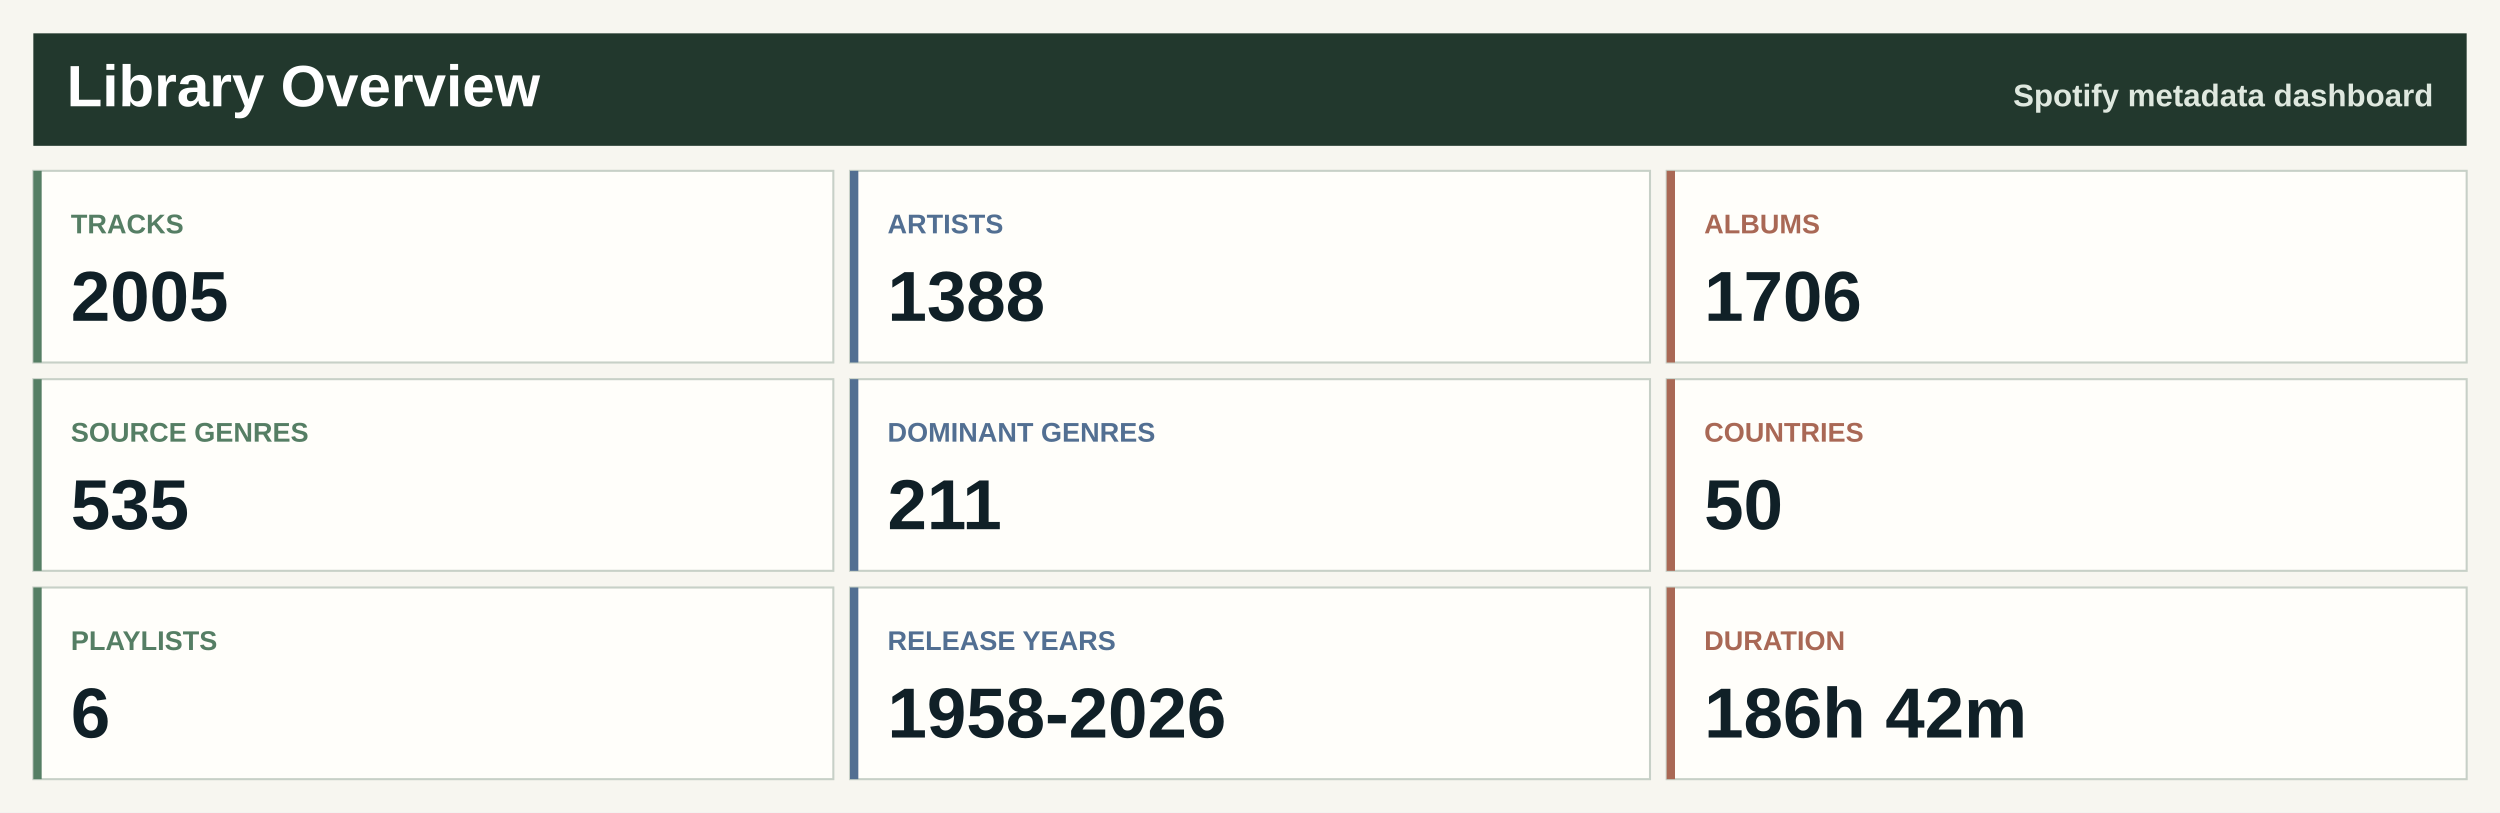
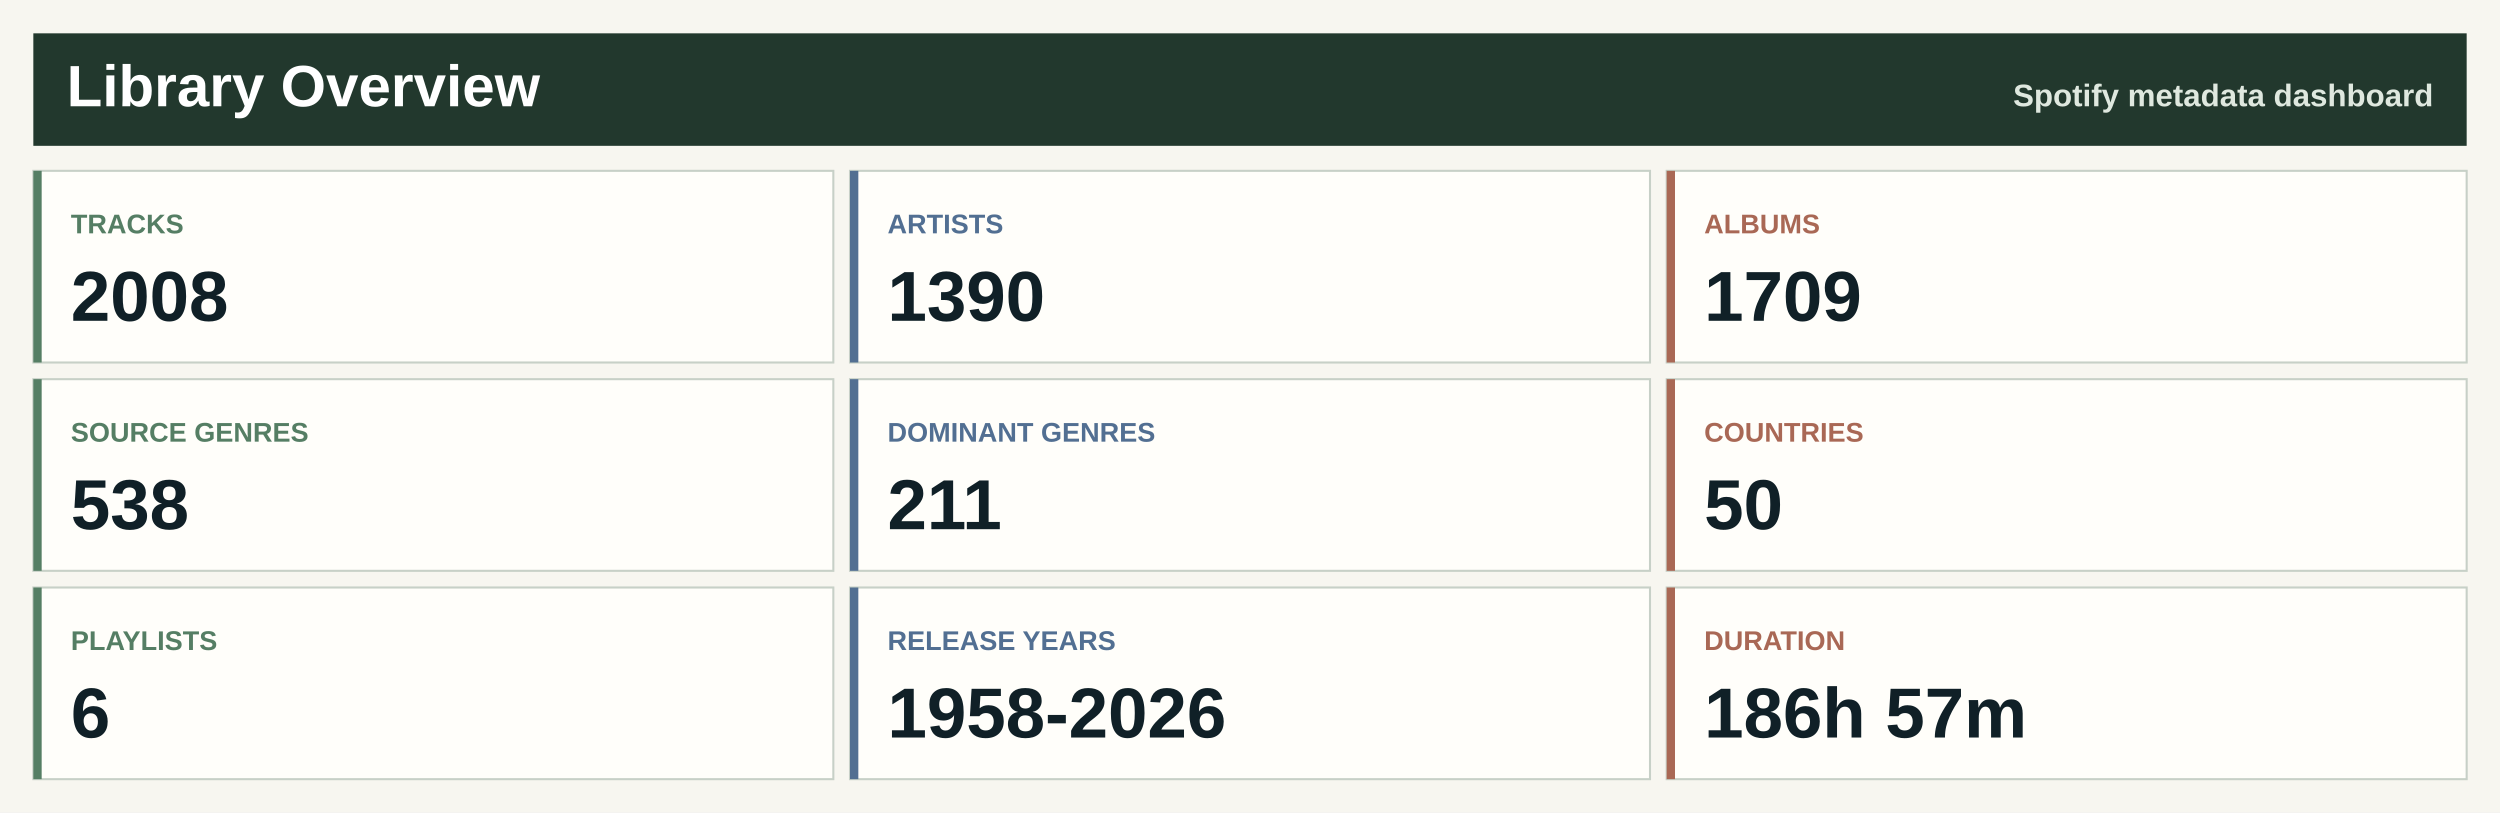
<svg xmlns="http://www.w3.org/2000/svg" width="1200" height="390" viewBox="0 0 1200 390" role="img" aria-label="Spotify library overview">
  <rect width="1200" height="390" fill="#f7f6f0" />
  <rect x="16" y="16" width="1168" height="54" fill="#22382d" />
  <text x="32.0" y="51.0" font-family="Segoe UI, Arial, sans-serif" font-size="28" font-weight="800" fill="#ffffff" text-anchor="start">Library Overview</text>
  <text x="1168.0" y="51.0" font-family="Segoe UI, Arial, sans-serif" font-size="15" font-weight="800" fill="#dfe8df" text-anchor="end">Spotify metadata dashboard</text>
  <rect x="16.0" y="82.0" width="384.0" height="92" fill="#fffefa" stroke="#c7d0c7" />
  <rect x="16.0" y="82.0" width="4" height="92" fill="#557e64" />
  <text x="34.0" y="112.0" font-family="Segoe UI, Arial, sans-serif" font-size="13" font-weight="800" fill="#557e64" text-anchor="start">TRACKS</text>
-   <text x="34.0" y="154.0" font-family="Segoe UI, Arial, sans-serif" font-size="34" font-weight="800" fill="#102027" text-anchor="start">2005</text>
+   <text x="34.0" y="154.0" font-family="Segoe UI, Arial, sans-serif" font-size="34" font-weight="800" fill="#102027" text-anchor="start">2008</text>
  <rect x="408.0" y="82.0" width="384.0" height="92" fill="#fffefa" stroke="#c7d0c7" />
  <rect x="408.0" y="82.0" width="4" height="92" fill="#526f92" />
  <text x="426.0" y="112.0" font-family="Segoe UI, Arial, sans-serif" font-size="13" font-weight="800" fill="#526f92" text-anchor="start">ARTISTS</text>
-   <text x="426.0" y="154.0" font-family="Segoe UI, Arial, sans-serif" font-size="34" font-weight="800" fill="#102027" text-anchor="start">1388</text>
+   <text x="426.0" y="154.0" font-family="Segoe UI, Arial, sans-serif" font-size="34" font-weight="800" fill="#102027" text-anchor="start">1390</text>
  <rect x="800.0" y="82.0" width="384.0" height="92" fill="#fffefa" stroke="#c7d0c7" />
  <rect x="800.0" y="82.0" width="4" height="92" fill="#a96855" />
  <text x="818.0" y="112.0" font-family="Segoe UI, Arial, sans-serif" font-size="13" font-weight="800" fill="#a96855" text-anchor="start">ALBUMS</text>
-   <text x="818.0" y="154.0" font-family="Segoe UI, Arial, sans-serif" font-size="34" font-weight="800" fill="#102027" text-anchor="start">1706</text>
+   <text x="818.0" y="154.0" font-family="Segoe UI, Arial, sans-serif" font-size="34" font-weight="800" fill="#102027" text-anchor="start">1709</text>
  <rect x="16.0" y="182.0" width="384.0" height="92" fill="#fffefa" stroke="#c7d0c7" />
  <rect x="16.0" y="182.0" width="4" height="92" fill="#557e64" />
  <text x="34.0" y="212.0" font-family="Segoe UI, Arial, sans-serif" font-size="13" font-weight="800" fill="#557e64" text-anchor="start">SOURCE GENRES</text>
-   <text x="34.0" y="254.0" font-family="Segoe UI, Arial, sans-serif" font-size="34" font-weight="800" fill="#102027" text-anchor="start">535</text>
+   <text x="34.0" y="254.0" font-family="Segoe UI, Arial, sans-serif" font-size="34" font-weight="800" fill="#102027" text-anchor="start">538</text>
  <rect x="408.0" y="182.0" width="384.0" height="92" fill="#fffefa" stroke="#c7d0c7" />
  <rect x="408.0" y="182.0" width="4" height="92" fill="#526f92" />
  <text x="426.0" y="212.0" font-family="Segoe UI, Arial, sans-serif" font-size="13" font-weight="800" fill="#526f92" text-anchor="start">DOMINANT GENRES</text>
  <text x="426.0" y="254.0" font-family="Segoe UI, Arial, sans-serif" font-size="34" font-weight="800" fill="#102027" text-anchor="start">211</text>
  <rect x="800.0" y="182.0" width="384.0" height="92" fill="#fffefa" stroke="#c7d0c7" />
  <rect x="800.0" y="182.0" width="4" height="92" fill="#a96855" />
  <text x="818.0" y="212.0" font-family="Segoe UI, Arial, sans-serif" font-size="13" font-weight="800" fill="#a96855" text-anchor="start">COUNTRIES</text>
  <text x="818.0" y="254.0" font-family="Segoe UI, Arial, sans-serif" font-size="34" font-weight="800" fill="#102027" text-anchor="start">50</text>
  <rect x="16.0" y="282.0" width="384.0" height="92" fill="#fffefa" stroke="#c7d0c7" />
  <rect x="16.0" y="282.0" width="4" height="92" fill="#557e64" />
  <text x="34.0" y="312.0" font-family="Segoe UI, Arial, sans-serif" font-size="13" font-weight="800" fill="#557e64" text-anchor="start">PLAYLISTS</text>
  <text x="34.0" y="354.0" font-family="Segoe UI, Arial, sans-serif" font-size="34" font-weight="800" fill="#102027" text-anchor="start">6</text>
  <rect x="408.0" y="282.0" width="384.0" height="92" fill="#fffefa" stroke="#c7d0c7" />
  <rect x="408.0" y="282.0" width="4" height="92" fill="#526f92" />
  <text x="426.0" y="312.0" font-family="Segoe UI, Arial, sans-serif" font-size="13" font-weight="800" fill="#526f92" text-anchor="start">RELEASE YEARS</text>
  <text x="426.0" y="354.0" font-family="Segoe UI, Arial, sans-serif" font-size="34" font-weight="800" fill="#102027" text-anchor="start">1958-2026</text>
  <rect x="800.0" y="282.0" width="384.0" height="92" fill="#fffefa" stroke="#c7d0c7" />
  <rect x="800.0" y="282.0" width="4" height="92" fill="#a96855" />
  <text x="818.0" y="312.0" font-family="Segoe UI, Arial, sans-serif" font-size="13" font-weight="800" fill="#a96855" text-anchor="start">DURATION</text>
-   <text x="818.0" y="354.0" font-family="Segoe UI, Arial, sans-serif" font-size="34" font-weight="800" fill="#102027" text-anchor="start">186h 42m</text>
+   <text x="818.0" y="354.0" font-family="Segoe UI, Arial, sans-serif" font-size="34" font-weight="800" fill="#102027" text-anchor="start">186h 57m</text>
</svg>
